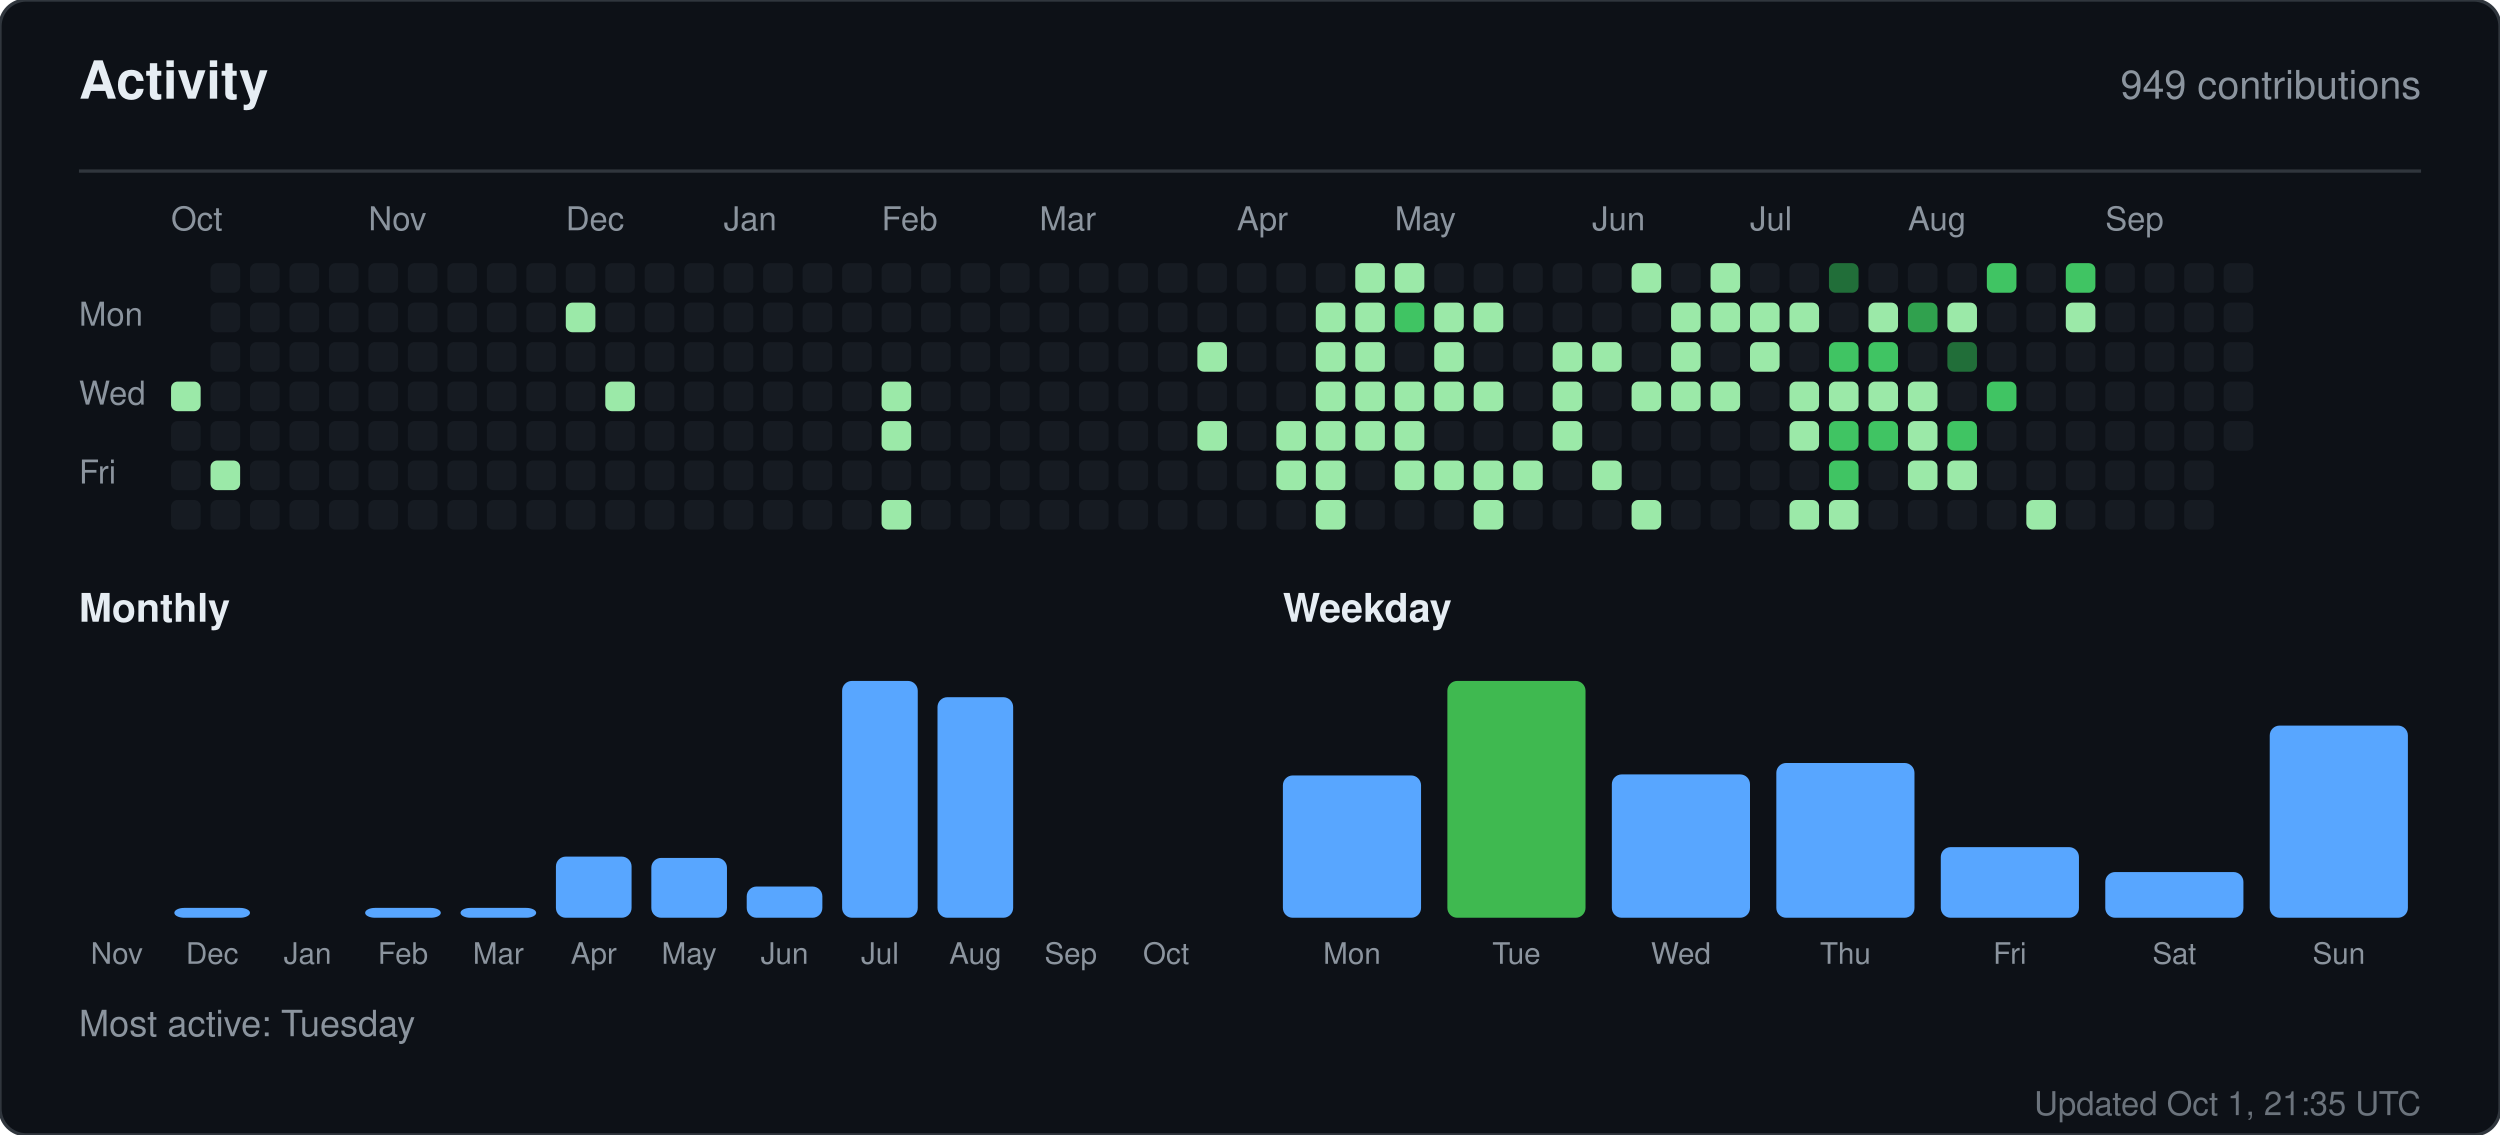
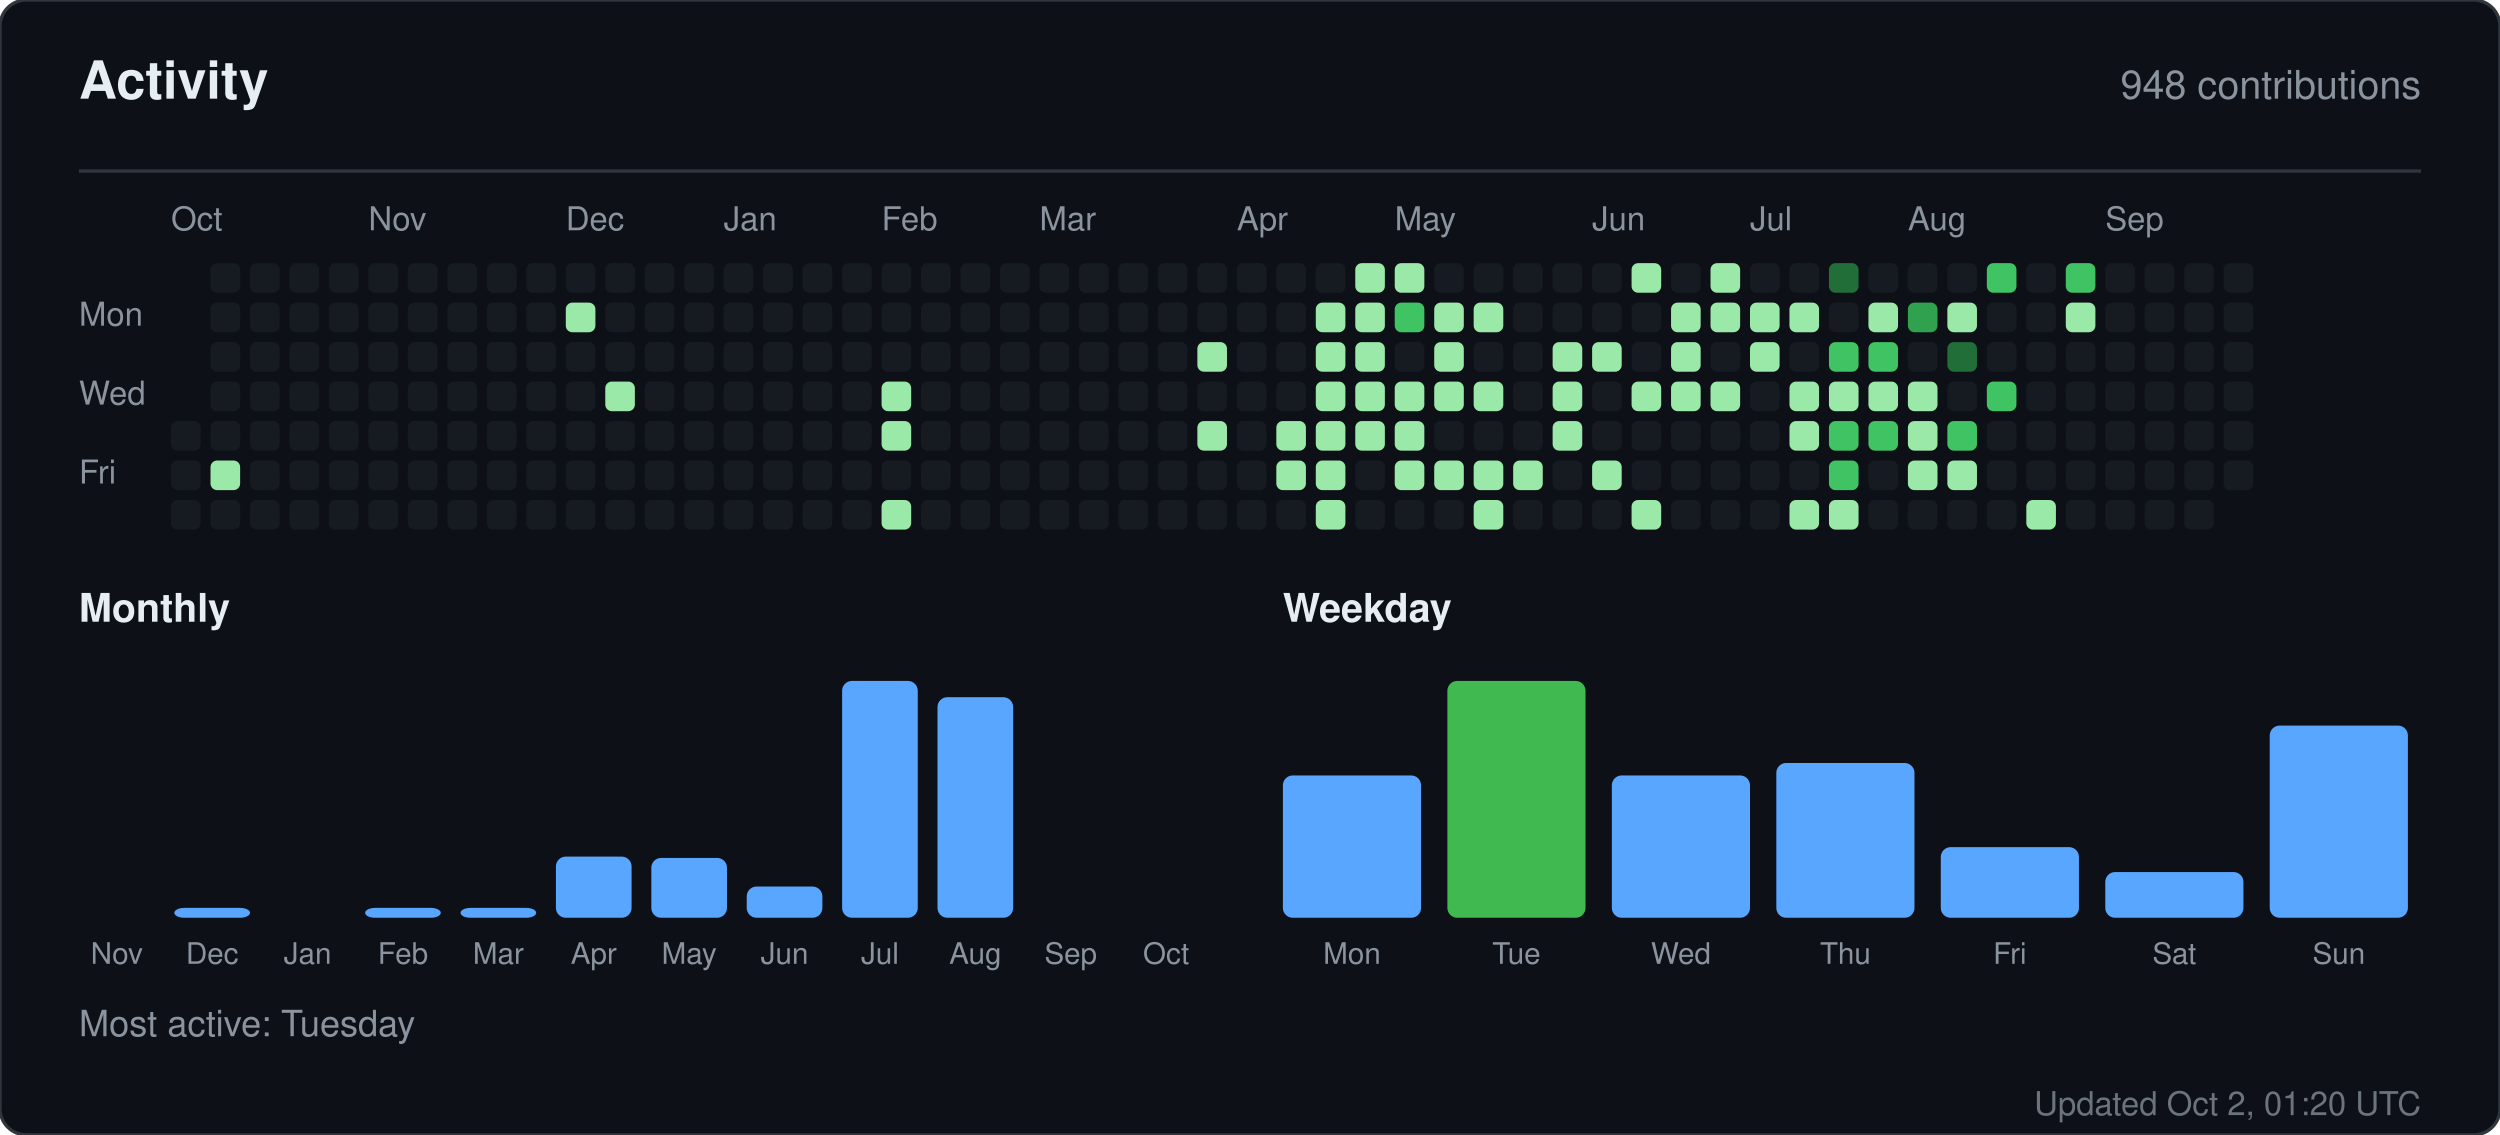
<svg xmlns="http://www.w3.org/2000/svg" width="760" height="345" viewBox="0 0 760 345" role="img" aria-label="Activity for sandiirawan12">
  <rect width="760" height="345" rx="8" fill="#0d1117" stroke="#30363d" />
  <g font-family="-apple-system, BlinkMacSystemFont, Segoe UI, Helvetica, Arial, sans-serif">
    <text x="24" y="30" fill="#e6edf3" font-size="16" font-weight="700">Activity</text>
-     <text x="736" y="30" fill="#8b949e" font-size="12" text-anchor="end">949 contributions</text>
+     <text x="736" y="30" fill="#8b949e" font-size="12" text-anchor="end">948 contributions</text>
    <line x1="24" y1="52" x2="736" y2="52" stroke="#30363d" />
    <text x="52" y="70" fill="#8b949e" font-size="10">Oct</text>
    <text x="112" y="70" fill="#8b949e" font-size="10">Nov</text>
    <text x="172" y="70" fill="#8b949e" font-size="10">Dec</text>
    <text x="220" y="70" fill="#8b949e" font-size="10">Jan</text>
    <text x="268" y="70" fill="#8b949e" font-size="10">Feb</text>
    <text x="316" y="70" fill="#8b949e" font-size="10">Mar</text>
    <text x="376" y="70" fill="#8b949e" font-size="10">Apr</text>
    <text x="424" y="70" fill="#8b949e" font-size="10">May</text>
    <text x="484" y="70" fill="#8b949e" font-size="10">Jun</text>
    <text x="532" y="70" fill="#8b949e" font-size="10">Jul</text>
    <text x="580" y="70" fill="#8b949e" font-size="10">Aug</text>
    <text x="640" y="70" fill="#8b949e" font-size="10">Sep</text>
    <text x="24" y="99" fill="#8b949e" font-size="10">Mon</text>
    <text x="24" y="123" fill="#8b949e" font-size="10">Wed</text>
    <text x="24" y="147" fill="#8b949e" font-size="10">Fri</text>
-     <rect x="52" y="116" width="9" height="9" rx="2" fill="#9be9a8" />
    <rect x="52" y="128" width="9" height="9" rx="2" fill="#161b22" />
    <rect x="52" y="140" width="9" height="9" rx="2" fill="#161b22" />
    <rect x="52" y="152" width="9" height="9" rx="2" fill="#161b22" />
    <rect x="64" y="80" width="9" height="9" rx="2" fill="#161b22" />
    <rect x="64" y="92" width="9" height="9" rx="2" fill="#161b22" />
    <rect x="64" y="104" width="9" height="9" rx="2" fill="#161b22" />
    <rect x="64" y="116" width="9" height="9" rx="2" fill="#161b22" />
    <rect x="64" y="128" width="9" height="9" rx="2" fill="#161b22" />
    <rect x="64" y="140" width="9" height="9" rx="2" fill="#9be9a8" />
    <rect x="64" y="152" width="9" height="9" rx="2" fill="#161b22" />
    <rect x="76" y="80" width="9" height="9" rx="2" fill="#161b22" />
    <rect x="76" y="92" width="9" height="9" rx="2" fill="#161b22" />
    <rect x="76" y="104" width="9" height="9" rx="2" fill="#161b22" />
    <rect x="76" y="116" width="9" height="9" rx="2" fill="#161b22" />
    <rect x="76" y="128" width="9" height="9" rx="2" fill="#161b22" />
    <rect x="76" y="140" width="9" height="9" rx="2" fill="#161b22" />
    <rect x="76" y="152" width="9" height="9" rx="2" fill="#161b22" />
    <rect x="88" y="80" width="9" height="9" rx="2" fill="#161b22" />
    <rect x="88" y="92" width="9" height="9" rx="2" fill="#161b22" />
    <rect x="88" y="104" width="9" height="9" rx="2" fill="#161b22" />
    <rect x="88" y="116" width="9" height="9" rx="2" fill="#161b22" />
    <rect x="88" y="128" width="9" height="9" rx="2" fill="#161b22" />
    <rect x="88" y="140" width="9" height="9" rx="2" fill="#161b22" />
    <rect x="88" y="152" width="9" height="9" rx="2" fill="#161b22" />
    <rect x="100" y="80" width="9" height="9" rx="2" fill="#161b22" />
    <rect x="100" y="92" width="9" height="9" rx="2" fill="#161b22" />
    <rect x="100" y="104" width="9" height="9" rx="2" fill="#161b22" />
    <rect x="100" y="116" width="9" height="9" rx="2" fill="#161b22" />
    <rect x="100" y="128" width="9" height="9" rx="2" fill="#161b22" />
    <rect x="100" y="140" width="9" height="9" rx="2" fill="#161b22" />
    <rect x="100" y="152" width="9" height="9" rx="2" fill="#161b22" />
    <rect x="112" y="80" width="9" height="9" rx="2" fill="#161b22" />
    <rect x="112" y="92" width="9" height="9" rx="2" fill="#161b22" />
    <rect x="112" y="104" width="9" height="9" rx="2" fill="#161b22" />
    <rect x="112" y="116" width="9" height="9" rx="2" fill="#161b22" />
    <rect x="112" y="128" width="9" height="9" rx="2" fill="#161b22" />
    <rect x="112" y="140" width="9" height="9" rx="2" fill="#161b22" />
    <rect x="112" y="152" width="9" height="9" rx="2" fill="#161b22" />
    <rect x="124" y="80" width="9" height="9" rx="2" fill="#161b22" />
    <rect x="124" y="92" width="9" height="9" rx="2" fill="#161b22" />
    <rect x="124" y="104" width="9" height="9" rx="2" fill="#161b22" />
    <rect x="124" y="116" width="9" height="9" rx="2" fill="#161b22" />
    <rect x="124" y="128" width="9" height="9" rx="2" fill="#161b22" />
    <rect x="124" y="140" width="9" height="9" rx="2" fill="#161b22" />
    <rect x="124" y="152" width="9" height="9" rx="2" fill="#161b22" />
    <rect x="136" y="80" width="9" height="9" rx="2" fill="#161b22" />
    <rect x="136" y="92" width="9" height="9" rx="2" fill="#161b22" />
    <rect x="136" y="104" width="9" height="9" rx="2" fill="#161b22" />
    <rect x="136" y="116" width="9" height="9" rx="2" fill="#161b22" />
    <rect x="136" y="128" width="9" height="9" rx="2" fill="#161b22" />
    <rect x="136" y="140" width="9" height="9" rx="2" fill="#161b22" />
    <rect x="136" y="152" width="9" height="9" rx="2" fill="#161b22" />
    <rect x="148" y="80" width="9" height="9" rx="2" fill="#161b22" />
    <rect x="148" y="92" width="9" height="9" rx="2" fill="#161b22" />
    <rect x="148" y="104" width="9" height="9" rx="2" fill="#161b22" />
    <rect x="148" y="116" width="9" height="9" rx="2" fill="#161b22" />
    <rect x="148" y="128" width="9" height="9" rx="2" fill="#161b22" />
    <rect x="148" y="140" width="9" height="9" rx="2" fill="#161b22" />
    <rect x="148" y="152" width="9" height="9" rx="2" fill="#161b22" />
    <rect x="160" y="80" width="9" height="9" rx="2" fill="#161b22" />
    <rect x="160" y="92" width="9" height="9" rx="2" fill="#161b22" />
    <rect x="160" y="104" width="9" height="9" rx="2" fill="#161b22" />
    <rect x="160" y="116" width="9" height="9" rx="2" fill="#161b22" />
    <rect x="160" y="128" width="9" height="9" rx="2" fill="#161b22" />
    <rect x="160" y="140" width="9" height="9" rx="2" fill="#161b22" />
    <rect x="160" y="152" width="9" height="9" rx="2" fill="#161b22" />
    <rect x="172" y="80" width="9" height="9" rx="2" fill="#161b22" />
    <rect x="172" y="92" width="9" height="9" rx="2" fill="#9be9a8" />
    <rect x="172" y="104" width="9" height="9" rx="2" fill="#161b22" />
    <rect x="172" y="116" width="9" height="9" rx="2" fill="#161b22" />
    <rect x="172" y="128" width="9" height="9" rx="2" fill="#161b22" />
    <rect x="172" y="140" width="9" height="9" rx="2" fill="#161b22" />
    <rect x="172" y="152" width="9" height="9" rx="2" fill="#161b22" />
    <rect x="184" y="80" width="9" height="9" rx="2" fill="#161b22" />
    <rect x="184" y="92" width="9" height="9" rx="2" fill="#161b22" />
    <rect x="184" y="104" width="9" height="9" rx="2" fill="#161b22" />
    <rect x="184" y="116" width="9" height="9" rx="2" fill="#9be9a8" />
    <rect x="184" y="128" width="9" height="9" rx="2" fill="#161b22" />
    <rect x="184" y="140" width="9" height="9" rx="2" fill="#161b22" />
    <rect x="184" y="152" width="9" height="9" rx="2" fill="#161b22" />
    <rect x="196" y="80" width="9" height="9" rx="2" fill="#161b22" />
    <rect x="196" y="92" width="9" height="9" rx="2" fill="#161b22" />
    <rect x="196" y="104" width="9" height="9" rx="2" fill="#161b22" />
    <rect x="196" y="116" width="9" height="9" rx="2" fill="#161b22" />
    <rect x="196" y="128" width="9" height="9" rx="2" fill="#161b22" />
    <rect x="196" y="140" width="9" height="9" rx="2" fill="#161b22" />
    <rect x="196" y="152" width="9" height="9" rx="2" fill="#161b22" />
    <rect x="208" y="80" width="9" height="9" rx="2" fill="#161b22" />
    <rect x="208" y="92" width="9" height="9" rx="2" fill="#161b22" />
    <rect x="208" y="104" width="9" height="9" rx="2" fill="#161b22" />
    <rect x="208" y="116" width="9" height="9" rx="2" fill="#161b22" />
    <rect x="208" y="128" width="9" height="9" rx="2" fill="#161b22" />
    <rect x="208" y="140" width="9" height="9" rx="2" fill="#161b22" />
    <rect x="208" y="152" width="9" height="9" rx="2" fill="#161b22" />
    <rect x="220" y="80" width="9" height="9" rx="2" fill="#161b22" />
    <rect x="220" y="92" width="9" height="9" rx="2" fill="#161b22" />
    <rect x="220" y="104" width="9" height="9" rx="2" fill="#161b22" />
    <rect x="220" y="116" width="9" height="9" rx="2" fill="#161b22" />
    <rect x="220" y="128" width="9" height="9" rx="2" fill="#161b22" />
    <rect x="220" y="140" width="9" height="9" rx="2" fill="#161b22" />
    <rect x="220" y="152" width="9" height="9" rx="2" fill="#161b22" />
    <rect x="232" y="80" width="9" height="9" rx="2" fill="#161b22" />
    <rect x="232" y="92" width="9" height="9" rx="2" fill="#161b22" />
    <rect x="232" y="104" width="9" height="9" rx="2" fill="#161b22" />
    <rect x="232" y="116" width="9" height="9" rx="2" fill="#161b22" />
    <rect x="232" y="128" width="9" height="9" rx="2" fill="#161b22" />
    <rect x="232" y="140" width="9" height="9" rx="2" fill="#161b22" />
    <rect x="232" y="152" width="9" height="9" rx="2" fill="#161b22" />
    <rect x="244" y="80" width="9" height="9" rx="2" fill="#161b22" />
    <rect x="244" y="92" width="9" height="9" rx="2" fill="#161b22" />
    <rect x="244" y="104" width="9" height="9" rx="2" fill="#161b22" />
    <rect x="244" y="116" width="9" height="9" rx="2" fill="#161b22" />
    <rect x="244" y="128" width="9" height="9" rx="2" fill="#161b22" />
    <rect x="244" y="140" width="9" height="9" rx="2" fill="#161b22" />
    <rect x="244" y="152" width="9" height="9" rx="2" fill="#161b22" />
    <rect x="256" y="80" width="9" height="9" rx="2" fill="#161b22" />
    <rect x="256" y="92" width="9" height="9" rx="2" fill="#161b22" />
    <rect x="256" y="104" width="9" height="9" rx="2" fill="#161b22" />
    <rect x="256" y="116" width="9" height="9" rx="2" fill="#161b22" />
    <rect x="256" y="128" width="9" height="9" rx="2" fill="#161b22" />
    <rect x="256" y="140" width="9" height="9" rx="2" fill="#161b22" />
    <rect x="256" y="152" width="9" height="9" rx="2" fill="#161b22" />
    <rect x="268" y="80" width="9" height="9" rx="2" fill="#161b22" />
    <rect x="268" y="92" width="9" height="9" rx="2" fill="#161b22" />
    <rect x="268" y="104" width="9" height="9" rx="2" fill="#161b22" />
    <rect x="268" y="116" width="9" height="9" rx="2" fill="#9be9a8" />
    <rect x="268" y="128" width="9" height="9" rx="2" fill="#9be9a8" />
    <rect x="268" y="140" width="9" height="9" rx="2" fill="#161b22" />
    <rect x="268" y="152" width="9" height="9" rx="2" fill="#9be9a8" />
    <rect x="280" y="80" width="9" height="9" rx="2" fill="#161b22" />
    <rect x="280" y="92" width="9" height="9" rx="2" fill="#161b22" />
    <rect x="280" y="104" width="9" height="9" rx="2" fill="#161b22" />
    <rect x="280" y="116" width="9" height="9" rx="2" fill="#161b22" />
    <rect x="280" y="128" width="9" height="9" rx="2" fill="#161b22" />
    <rect x="280" y="140" width="9" height="9" rx="2" fill="#161b22" />
    <rect x="280" y="152" width="9" height="9" rx="2" fill="#161b22" />
    <rect x="292" y="80" width="9" height="9" rx="2" fill="#161b22" />
    <rect x="292" y="92" width="9" height="9" rx="2" fill="#161b22" />
    <rect x="292" y="104" width="9" height="9" rx="2" fill="#161b22" />
    <rect x="292" y="116" width="9" height="9" rx="2" fill="#161b22" />
    <rect x="292" y="128" width="9" height="9" rx="2" fill="#161b22" />
    <rect x="292" y="140" width="9" height="9" rx="2" fill="#161b22" />
    <rect x="292" y="152" width="9" height="9" rx="2" fill="#161b22" />
    <rect x="304" y="80" width="9" height="9" rx="2" fill="#161b22" />
    <rect x="304" y="92" width="9" height="9" rx="2" fill="#161b22" />
    <rect x="304" y="104" width="9" height="9" rx="2" fill="#161b22" />
    <rect x="304" y="116" width="9" height="9" rx="2" fill="#161b22" />
    <rect x="304" y="128" width="9" height="9" rx="2" fill="#161b22" />
    <rect x="304" y="140" width="9" height="9" rx="2" fill="#161b22" />
    <rect x="304" y="152" width="9" height="9" rx="2" fill="#161b22" />
    <rect x="316" y="80" width="9" height="9" rx="2" fill="#161b22" />
    <rect x="316" y="92" width="9" height="9" rx="2" fill="#161b22" />
    <rect x="316" y="104" width="9" height="9" rx="2" fill="#161b22" />
    <rect x="316" y="116" width="9" height="9" rx="2" fill="#161b22" />
    <rect x="316" y="128" width="9" height="9" rx="2" fill="#161b22" />
    <rect x="316" y="140" width="9" height="9" rx="2" fill="#161b22" />
    <rect x="316" y="152" width="9" height="9" rx="2" fill="#161b22" />
    <rect x="328" y="80" width="9" height="9" rx="2" fill="#161b22" />
    <rect x="328" y="92" width="9" height="9" rx="2" fill="#161b22" />
    <rect x="328" y="104" width="9" height="9" rx="2" fill="#161b22" />
    <rect x="328" y="116" width="9" height="9" rx="2" fill="#161b22" />
    <rect x="328" y="128" width="9" height="9" rx="2" fill="#161b22" />
    <rect x="328" y="140" width="9" height="9" rx="2" fill="#161b22" />
    <rect x="328" y="152" width="9" height="9" rx="2" fill="#161b22" />
    <rect x="340" y="80" width="9" height="9" rx="2" fill="#161b22" />
    <rect x="340" y="92" width="9" height="9" rx="2" fill="#161b22" />
    <rect x="340" y="104" width="9" height="9" rx="2" fill="#161b22" />
    <rect x="340" y="116" width="9" height="9" rx="2" fill="#161b22" />
    <rect x="340" y="128" width="9" height="9" rx="2" fill="#161b22" />
    <rect x="340" y="140" width="9" height="9" rx="2" fill="#161b22" />
    <rect x="340" y="152" width="9" height="9" rx="2" fill="#161b22" />
    <rect x="352" y="80" width="9" height="9" rx="2" fill="#161b22" />
    <rect x="352" y="92" width="9" height="9" rx="2" fill="#161b22" />
    <rect x="352" y="104" width="9" height="9" rx="2" fill="#161b22" />
    <rect x="352" y="116" width="9" height="9" rx="2" fill="#161b22" />
    <rect x="352" y="128" width="9" height="9" rx="2" fill="#161b22" />
    <rect x="352" y="140" width="9" height="9" rx="2" fill="#161b22" />
    <rect x="352" y="152" width="9" height="9" rx="2" fill="#161b22" />
    <rect x="364" y="80" width="9" height="9" rx="2" fill="#161b22" />
    <rect x="364" y="92" width="9" height="9" rx="2" fill="#161b22" />
    <rect x="364" y="104" width="9" height="9" rx="2" fill="#9be9a8" />
    <rect x="364" y="116" width="9" height="9" rx="2" fill="#161b22" />
    <rect x="364" y="128" width="9" height="9" rx="2" fill="#9be9a8" />
    <rect x="364" y="140" width="9" height="9" rx="2" fill="#161b22" />
    <rect x="364" y="152" width="9" height="9" rx="2" fill="#161b22" />
    <rect x="376" y="80" width="9" height="9" rx="2" fill="#161b22" />
    <rect x="376" y="92" width="9" height="9" rx="2" fill="#161b22" />
    <rect x="376" y="104" width="9" height="9" rx="2" fill="#161b22" />
    <rect x="376" y="116" width="9" height="9" rx="2" fill="#161b22" />
    <rect x="376" y="128" width="9" height="9" rx="2" fill="#161b22" />
    <rect x="376" y="140" width="9" height="9" rx="2" fill="#161b22" />
    <rect x="376" y="152" width="9" height="9" rx="2" fill="#161b22" />
    <rect x="388" y="80" width="9" height="9" rx="2" fill="#161b22" />
    <rect x="388" y="92" width="9" height="9" rx="2" fill="#161b22" />
    <rect x="388" y="104" width="9" height="9" rx="2" fill="#161b22" />
    <rect x="388" y="116" width="9" height="9" rx="2" fill="#161b22" />
    <rect x="388" y="128" width="9" height="9" rx="2" fill="#9be9a8" />
    <rect x="388" y="140" width="9" height="9" rx="2" fill="#9be9a8" />
    <rect x="388" y="152" width="9" height="9" rx="2" fill="#161b22" />
    <rect x="400" y="80" width="9" height="9" rx="2" fill="#161b22" />
    <rect x="400" y="92" width="9" height="9" rx="2" fill="#9be9a8" />
    <rect x="400" y="104" width="9" height="9" rx="2" fill="#9be9a8" />
    <rect x="400" y="116" width="9" height="9" rx="2" fill="#9be9a8" />
    <rect x="400" y="128" width="9" height="9" rx="2" fill="#9be9a8" />
    <rect x="400" y="140" width="9" height="9" rx="2" fill="#9be9a8" />
    <rect x="400" y="152" width="9" height="9" rx="2" fill="#9be9a8" />
    <rect x="412" y="80" width="9" height="9" rx="2" fill="#9be9a8" />
    <rect x="412" y="92" width="9" height="9" rx="2" fill="#9be9a8" />
    <rect x="412" y="104" width="9" height="9" rx="2" fill="#9be9a8" />
    <rect x="412" y="116" width="9" height="9" rx="2" fill="#9be9a8" />
    <rect x="412" y="128" width="9" height="9" rx="2" fill="#9be9a8" />
    <rect x="412" y="140" width="9" height="9" rx="2" fill="#161b22" />
    <rect x="412" y="152" width="9" height="9" rx="2" fill="#161b22" />
    <rect x="424" y="80" width="9" height="9" rx="2" fill="#9be9a8" />
    <rect x="424" y="92" width="9" height="9" rx="2" fill="#40c463" />
    <rect x="424" y="104" width="9" height="9" rx="2" fill="#161b22" />
    <rect x="424" y="116" width="9" height="9" rx="2" fill="#9be9a8" />
    <rect x="424" y="128" width="9" height="9" rx="2" fill="#9be9a8" />
    <rect x="424" y="140" width="9" height="9" rx="2" fill="#9be9a8" />
    <rect x="424" y="152" width="9" height="9" rx="2" fill="#161b22" />
    <rect x="436" y="80" width="9" height="9" rx="2" fill="#161b22" />
    <rect x="436" y="92" width="9" height="9" rx="2" fill="#9be9a8" />
    <rect x="436" y="104" width="9" height="9" rx="2" fill="#9be9a8" />
    <rect x="436" y="116" width="9" height="9" rx="2" fill="#9be9a8" />
    <rect x="436" y="128" width="9" height="9" rx="2" fill="#161b22" />
    <rect x="436" y="140" width="9" height="9" rx="2" fill="#9be9a8" />
    <rect x="436" y="152" width="9" height="9" rx="2" fill="#161b22" />
    <rect x="448" y="80" width="9" height="9" rx="2" fill="#161b22" />
    <rect x="448" y="92" width="9" height="9" rx="2" fill="#9be9a8" />
    <rect x="448" y="104" width="9" height="9" rx="2" fill="#161b22" />
    <rect x="448" y="116" width="9" height="9" rx="2" fill="#9be9a8" />
    <rect x="448" y="128" width="9" height="9" rx="2" fill="#161b22" />
    <rect x="448" y="140" width="9" height="9" rx="2" fill="#9be9a8" />
    <rect x="448" y="152" width="9" height="9" rx="2" fill="#9be9a8" />
    <rect x="460" y="80" width="9" height="9" rx="2" fill="#161b22" />
    <rect x="460" y="92" width="9" height="9" rx="2" fill="#161b22" />
    <rect x="460" y="104" width="9" height="9" rx="2" fill="#161b22" />
    <rect x="460" y="116" width="9" height="9" rx="2" fill="#161b22" />
    <rect x="460" y="128" width="9" height="9" rx="2" fill="#161b22" />
    <rect x="460" y="140" width="9" height="9" rx="2" fill="#9be9a8" />
    <rect x="460" y="152" width="9" height="9" rx="2" fill="#161b22" />
    <rect x="472" y="80" width="9" height="9" rx="2" fill="#161b22" />
    <rect x="472" y="92" width="9" height="9" rx="2" fill="#161b22" />
    <rect x="472" y="104" width="9" height="9" rx="2" fill="#9be9a8" />
    <rect x="472" y="116" width="9" height="9" rx="2" fill="#9be9a8" />
    <rect x="472" y="128" width="9" height="9" rx="2" fill="#9be9a8" />
    <rect x="472" y="140" width="9" height="9" rx="2" fill="#161b22" />
    <rect x="472" y="152" width="9" height="9" rx="2" fill="#161b22" />
    <rect x="484" y="80" width="9" height="9" rx="2" fill="#161b22" />
    <rect x="484" y="92" width="9" height="9" rx="2" fill="#161b22" />
    <rect x="484" y="104" width="9" height="9" rx="2" fill="#9be9a8" />
    <rect x="484" y="116" width="9" height="9" rx="2" fill="#161b22" />
    <rect x="484" y="128" width="9" height="9" rx="2" fill="#161b22" />
    <rect x="484" y="140" width="9" height="9" rx="2" fill="#9be9a8" />
    <rect x="484" y="152" width="9" height="9" rx="2" fill="#161b22" />
    <rect x="496" y="80" width="9" height="9" rx="2" fill="#9be9a8" />
    <rect x="496" y="92" width="9" height="9" rx="2" fill="#161b22" />
    <rect x="496" y="104" width="9" height="9" rx="2" fill="#161b22" />
    <rect x="496" y="116" width="9" height="9" rx="2" fill="#9be9a8" />
    <rect x="496" y="128" width="9" height="9" rx="2" fill="#161b22" />
    <rect x="496" y="140" width="9" height="9" rx="2" fill="#161b22" />
    <rect x="496" y="152" width="9" height="9" rx="2" fill="#9be9a8" />
    <rect x="508" y="80" width="9" height="9" rx="2" fill="#161b22" />
    <rect x="508" y="92" width="9" height="9" rx="2" fill="#9be9a8" />
    <rect x="508" y="104" width="9" height="9" rx="2" fill="#9be9a8" />
    <rect x="508" y="116" width="9" height="9" rx="2" fill="#9be9a8" />
    <rect x="508" y="128" width="9" height="9" rx="2" fill="#161b22" />
    <rect x="508" y="140" width="9" height="9" rx="2" fill="#161b22" />
    <rect x="508" y="152" width="9" height="9" rx="2" fill="#161b22" />
    <rect x="520" y="80" width="9" height="9" rx="2" fill="#9be9a8" />
    <rect x="520" y="92" width="9" height="9" rx="2" fill="#9be9a8" />
    <rect x="520" y="104" width="9" height="9" rx="2" fill="#161b22" />
    <rect x="520" y="116" width="9" height="9" rx="2" fill="#9be9a8" />
    <rect x="520" y="128" width="9" height="9" rx="2" fill="#161b22" />
    <rect x="520" y="140" width="9" height="9" rx="2" fill="#161b22" />
    <rect x="520" y="152" width="9" height="9" rx="2" fill="#161b22" />
    <rect x="532" y="80" width="9" height="9" rx="2" fill="#161b22" />
    <rect x="532" y="92" width="9" height="9" rx="2" fill="#9be9a8" />
    <rect x="532" y="104" width="9" height="9" rx="2" fill="#9be9a8" />
    <rect x="532" y="116" width="9" height="9" rx="2" fill="#161b22" />
    <rect x="532" y="128" width="9" height="9" rx="2" fill="#161b22" />
    <rect x="532" y="140" width="9" height="9" rx="2" fill="#161b22" />
    <rect x="532" y="152" width="9" height="9" rx="2" fill="#161b22" />
    <rect x="544" y="80" width="9" height="9" rx="2" fill="#161b22" />
    <rect x="544" y="92" width="9" height="9" rx="2" fill="#9be9a8" />
    <rect x="544" y="104" width="9" height="9" rx="2" fill="#161b22" />
    <rect x="544" y="116" width="9" height="9" rx="2" fill="#9be9a8" />
    <rect x="544" y="128" width="9" height="9" rx="2" fill="#9be9a8" />
    <rect x="544" y="140" width="9" height="9" rx="2" fill="#161b22" />
    <rect x="544" y="152" width="9" height="9" rx="2" fill="#9be9a8" />
    <rect x="556" y="80" width="9" height="9" rx="2" fill="#216e39" />
    <rect x="556" y="92" width="9" height="9" rx="2" fill="#161b22" />
    <rect x="556" y="104" width="9" height="9" rx="2" fill="#40c463" />
    <rect x="556" y="116" width="9" height="9" rx="2" fill="#9be9a8" />
    <rect x="556" y="128" width="9" height="9" rx="2" fill="#40c463" />
    <rect x="556" y="140" width="9" height="9" rx="2" fill="#40c463" />
    <rect x="556" y="152" width="9" height="9" rx="2" fill="#9be9a8" />
    <rect x="568" y="80" width="9" height="9" rx="2" fill="#161b22" />
    <rect x="568" y="92" width="9" height="9" rx="2" fill="#9be9a8" />
    <rect x="568" y="104" width="9" height="9" rx="2" fill="#40c463" />
    <rect x="568" y="116" width="9" height="9" rx="2" fill="#9be9a8" />
    <rect x="568" y="128" width="9" height="9" rx="2" fill="#40c463" />
    <rect x="568" y="140" width="9" height="9" rx="2" fill="#161b22" />
    <rect x="568" y="152" width="9" height="9" rx="2" fill="#161b22" />
    <rect x="580" y="80" width="9" height="9" rx="2" fill="#161b22" />
    <rect x="580" y="92" width="9" height="9" rx="2" fill="#30a14e" />
    <rect x="580" y="104" width="9" height="9" rx="2" fill="#161b22" />
    <rect x="580" y="116" width="9" height="9" rx="2" fill="#9be9a8" />
    <rect x="580" y="128" width="9" height="9" rx="2" fill="#9be9a8" />
    <rect x="580" y="140" width="9" height="9" rx="2" fill="#9be9a8" />
    <rect x="580" y="152" width="9" height="9" rx="2" fill="#161b22" />
    <rect x="592" y="80" width="9" height="9" rx="2" fill="#161b22" />
    <rect x="592" y="92" width="9" height="9" rx="2" fill="#9be9a8" />
    <rect x="592" y="104" width="9" height="9" rx="2" fill="#216e39" />
    <rect x="592" y="116" width="9" height="9" rx="2" fill="#161b22" />
    <rect x="592" y="128" width="9" height="9" rx="2" fill="#40c463" />
    <rect x="592" y="140" width="9" height="9" rx="2" fill="#9be9a8" />
    <rect x="592" y="152" width="9" height="9" rx="2" fill="#161b22" />
    <rect x="604" y="80" width="9" height="9" rx="2" fill="#40c463" />
    <rect x="604" y="92" width="9" height="9" rx="2" fill="#161b22" />
    <rect x="604" y="104" width="9" height="9" rx="2" fill="#161b22" />
    <rect x="604" y="116" width="9" height="9" rx="2" fill="#40c463" />
    <rect x="604" y="128" width="9" height="9" rx="2" fill="#161b22" />
    <rect x="604" y="140" width="9" height="9" rx="2" fill="#161b22" />
    <rect x="604" y="152" width="9" height="9" rx="2" fill="#161b22" />
    <rect x="616" y="80" width="9" height="9" rx="2" fill="#161b22" />
    <rect x="616" y="92" width="9" height="9" rx="2" fill="#161b22" />
    <rect x="616" y="104" width="9" height="9" rx="2" fill="#161b22" />
    <rect x="616" y="116" width="9" height="9" rx="2" fill="#161b22" />
    <rect x="616" y="128" width="9" height="9" rx="2" fill="#161b22" />
    <rect x="616" y="140" width="9" height="9" rx="2" fill="#161b22" />
    <rect x="616" y="152" width="9" height="9" rx="2" fill="#9be9a8" />
    <rect x="628" y="80" width="9" height="9" rx="2" fill="#40c463" />
    <rect x="628" y="92" width="9" height="9" rx="2" fill="#9be9a8" />
    <rect x="628" y="104" width="9" height="9" rx="2" fill="#161b22" />
    <rect x="628" y="116" width="9" height="9" rx="2" fill="#161b22" />
    <rect x="628" y="128" width="9" height="9" rx="2" fill="#161b22" />
    <rect x="628" y="140" width="9" height="9" rx="2" fill="#161b22" />
    <rect x="628" y="152" width="9" height="9" rx="2" fill="#161b22" />
    <rect x="640" y="80" width="9" height="9" rx="2" fill="#161b22" />
    <rect x="640" y="92" width="9" height="9" rx="2" fill="#161b22" />
    <rect x="640" y="104" width="9" height="9" rx="2" fill="#161b22" />
    <rect x="640" y="116" width="9" height="9" rx="2" fill="#161b22" />
    <rect x="640" y="128" width="9" height="9" rx="2" fill="#161b22" />
    <rect x="640" y="140" width="9" height="9" rx="2" fill="#161b22" />
    <rect x="640" y="152" width="9" height="9" rx="2" fill="#161b22" />
    <rect x="652" y="80" width="9" height="9" rx="2" fill="#161b22" />
    <rect x="652" y="92" width="9" height="9" rx="2" fill="#161b22" />
    <rect x="652" y="104" width="9" height="9" rx="2" fill="#161b22" />
    <rect x="652" y="116" width="9" height="9" rx="2" fill="#161b22" />
    <rect x="652" y="128" width="9" height="9" rx="2" fill="#161b22" />
    <rect x="652" y="140" width="9" height="9" rx="2" fill="#161b22" />
    <rect x="652" y="152" width="9" height="9" rx="2" fill="#161b22" />
    <rect x="664" y="80" width="9" height="9" rx="2" fill="#161b22" />
    <rect x="664" y="92" width="9" height="9" rx="2" fill="#161b22" />
    <rect x="664" y="104" width="9" height="9" rx="2" fill="#161b22" />
    <rect x="664" y="116" width="9" height="9" rx="2" fill="#161b22" />
    <rect x="664" y="128" width="9" height="9" rx="2" fill="#161b22" />
    <rect x="664" y="140" width="9" height="9" rx="2" fill="#161b22" />
    <rect x="664" y="152" width="9" height="9" rx="2" fill="#161b22" />
    <rect x="676" y="80" width="9" height="9" rx="2" fill="#161b22" />
    <rect x="676" y="92" width="9" height="9" rx="2" fill="#161b22" />
    <rect x="676" y="104" width="9" height="9" rx="2" fill="#161b22" />
    <rect x="676" y="116" width="9" height="9" rx="2" fill="#161b22" />
    <rect x="676" y="128" width="9" height="9" rx="2" fill="#161b22" />
+     <rect x="676" y="140" width="9" height="9" rx="2" fill="#161b22" />
    <text x="24" y="189" fill="#e6edf3" font-size="12" font-weight="600">Monthly</text>
    <text x="390" y="189" fill="#e6edf3" font-size="12" font-weight="600">Weekday</text>
    <rect x="24" y="279" width="23" height="0" rx="3" fill="#58a6ff" />
    <text x="35.5" y="293" fill="#8b949e" font-size="9" text-anchor="middle">Nov</text>
    <rect x="53" y="276" width="23" height="3" rx="3" fill="#58a6ff" />
    <text x="64.5" y="293" fill="#8b949e" font-size="9" text-anchor="middle">Dec</text>
    <rect x="82" y="279" width="23" height="0" rx="3" fill="#58a6ff" />
    <text x="93.5" y="293" fill="#8b949e" font-size="9" text-anchor="middle">Jan</text>
    <rect x="111" y="276" width="23" height="3" rx="3" fill="#58a6ff" />
    <text x="122.5" y="293" fill="#8b949e" font-size="9" text-anchor="middle">Feb</text>
    <rect x="140" y="276" width="23" height="3" rx="3" fill="#58a6ff" />
    <text x="151.5" y="293" fill="#8b949e" font-size="9" text-anchor="middle">Mar</text>
    <rect x="169" y="260.407" width="23" height="18.593" rx="3" fill="#58a6ff" />
    <text x="180.5" y="293" fill="#8b949e" font-size="9" text-anchor="middle">Apr</text>
    <rect x="198" y="260.802" width="23" height="18.198" rx="3" fill="#58a6ff" />
    <text x="209.5" y="293" fill="#8b949e" font-size="9" text-anchor="middle">May</text>
    <rect x="227" y="269.505" width="23" height="9.495" rx="3" fill="#58a6ff" />
    <text x="238.5" y="293" fill="#8b949e" font-size="9" text-anchor="middle">Jun</text>
    <rect x="256" y="207" width="23" height="72" rx="3" fill="#58a6ff" />
    <text x="267.5" y="293" fill="#8b949e" font-size="9" text-anchor="middle">Jul</text>
    <rect x="285" y="211.945" width="23" height="67.055" rx="3" fill="#58a6ff" />
    <text x="296.5" y="293" fill="#8b949e" font-size="9" text-anchor="middle">Aug</text>
    <rect x="314" y="279" width="23" height="0" rx="3" fill="#58a6ff" />
    <text x="325.5" y="293" fill="#8b949e" font-size="9" text-anchor="middle">Sep</text>
    <rect x="343" y="279" width="23" height="0" rx="3" fill="#58a6ff" />
    <text x="354.5" y="293" fill="#8b949e" font-size="9" text-anchor="middle">Oct</text>
    <rect x="390" y="235.737" width="42" height="43.263" rx="3" fill="#58a6ff" />
    <text x="411" y="293" fill="#8b949e" font-size="9" text-anchor="middle">Mon</text>
    <rect x="440" y="207" width="42" height="72" rx="3" fill="#3fb950" />
    <text x="461" y="293" fill="#8b949e" font-size="9" text-anchor="middle">Tue</text>
-     <rect x="490" y="235.421" width="42" height="43.579" rx="3" fill="#58a6ff" />
+     <rect x="490" y="235.737" width="42" height="43.263" rx="3" fill="#58a6ff" />
    <text x="511" y="293" fill="#8b949e" font-size="9" text-anchor="middle">Wed</text>
    <rect x="540" y="231.947" width="42" height="47.053" rx="3" fill="#58a6ff" />
    <text x="561" y="293" fill="#8b949e" font-size="9" text-anchor="middle">Thu</text>
    <rect x="590" y="257.526" width="42" height="21.474" rx="3" fill="#58a6ff" />
    <text x="611" y="293" fill="#8b949e" font-size="9" text-anchor="middle">Fri</text>
    <rect x="640" y="265.105" width="42" height="13.895" rx="3" fill="#58a6ff" />
    <text x="661" y="293" fill="#8b949e" font-size="9" text-anchor="middle">Sat</text>
    <rect x="690" y="220.579" width="42" height="58.421" rx="3" fill="#58a6ff" />
    <text x="711" y="293" fill="#8b949e" font-size="9" text-anchor="middle">Sun</text>
    <text x="24" y="315" fill="#8b949e" font-size="11">Most active: Tuesday</text>
-     <text x="736" y="339" fill="#8b949e" font-size="10" text-anchor="end" opacity="0.75">Updated Oct 1, 21:35 UTC</text>
+     <text x="736" y="339" fill="#8b949e" font-size="10" text-anchor="end" opacity="0.75">Updated Oct 2, 01:20 UTC</text>
  </g>
</svg>
